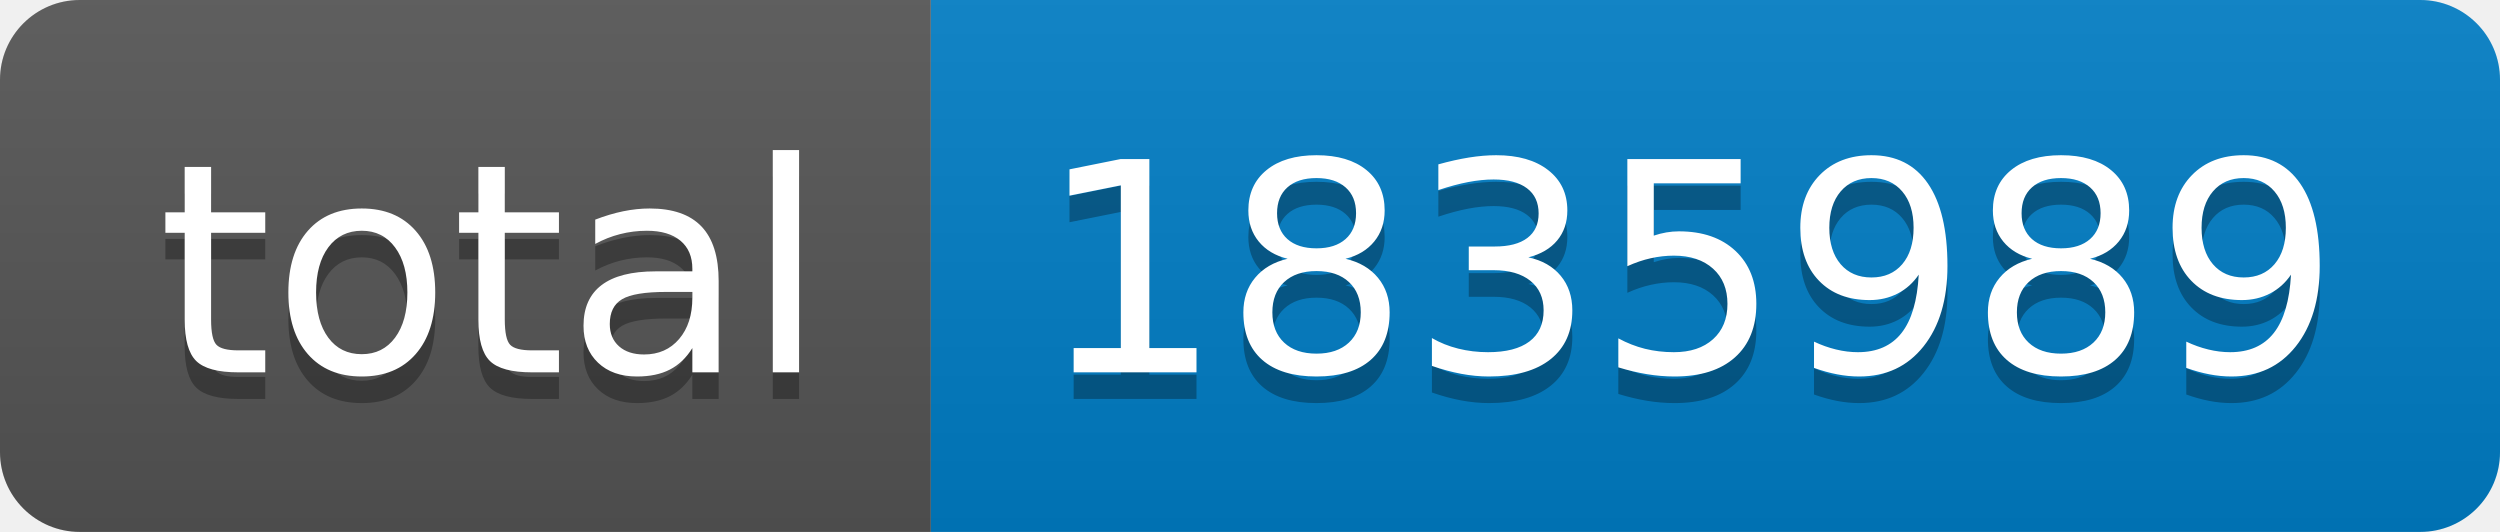
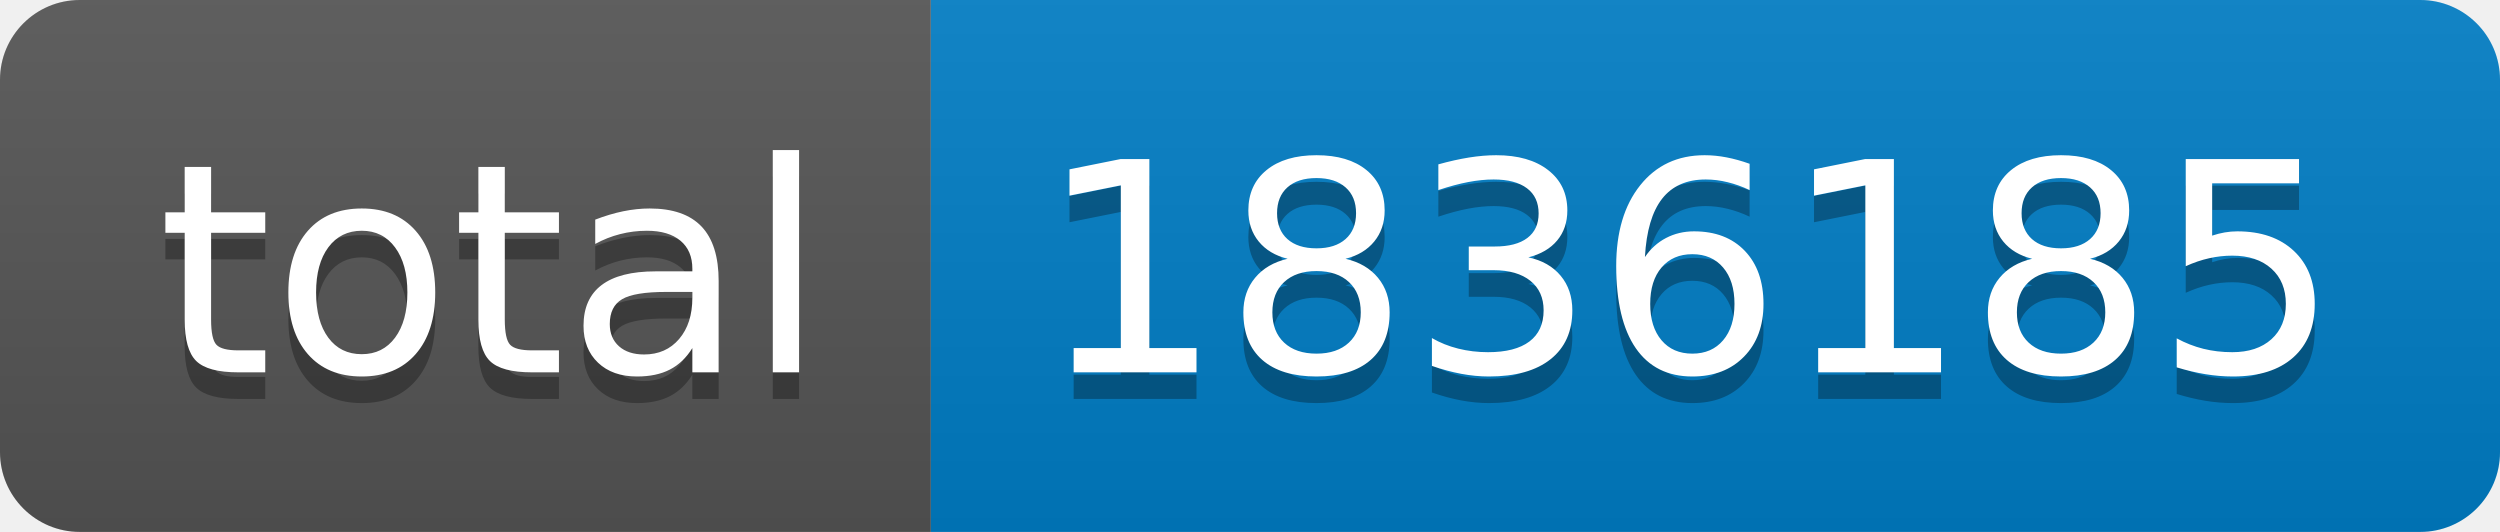
- <svg xmlns="http://www.w3.org/2000/svg" width="94" height="20" role="img" aria-label="total: 1835989">
+ <svg xmlns="http://www.w3.org/2000/svg" width="94" height="20" role="img" aria-label="total: 1836185">
  <linearGradient id="s" x2="0" y2="100%">
    <stop offset="0" stop-color="#bbb" stop-opacity=".1" />
    <stop offset="1" stop-opacity=".1" />
  </linearGradient>
  <clipPath id="r">
    <rect width="94" height="20" rx="3" fill="#fff" />
  </clipPath>
  <g clip-path="url(#r)">
    <rect width="35" height="20" fill="#555" />
    <rect x="35" width="59" height="20" fill="#007ec6" />
    <rect width="94" height="20" fill="url(#s)" />
  </g>
  <g fill="#fff" text-anchor="middle" font-family="Verdana,Geneva,DejaVu Sans,sans-serif" text-rendering="geometricPrecision" font-size="110">
    <text aria-hidden="true" x="185" y="150" fill="#010101" fill-opacity=".3" transform="scale(.1)" textLength="250">total</text>
    <text x="185" y="140" transform="scale(.1)" fill="#fff" textLength="250">total</text>
-     <text aria-hidden="true" x="635" y="150" fill="#010101" fill-opacity=".3" transform="scale(.1)" textLength="490">1835989</text>
-     <text x="635" y="140" transform="scale(.1)" fill="#fff" textLength="490">1835989</text>
+     <text aria-hidden="true" x="635" y="150" fill="#010101" fill-opacity=".3" transform="scale(.1)" textLength="490">1836185</text>
+     <text x="635" y="140" transform="scale(.1)" fill="#fff" textLength="490">1836185</text>
  </g>
</svg>
